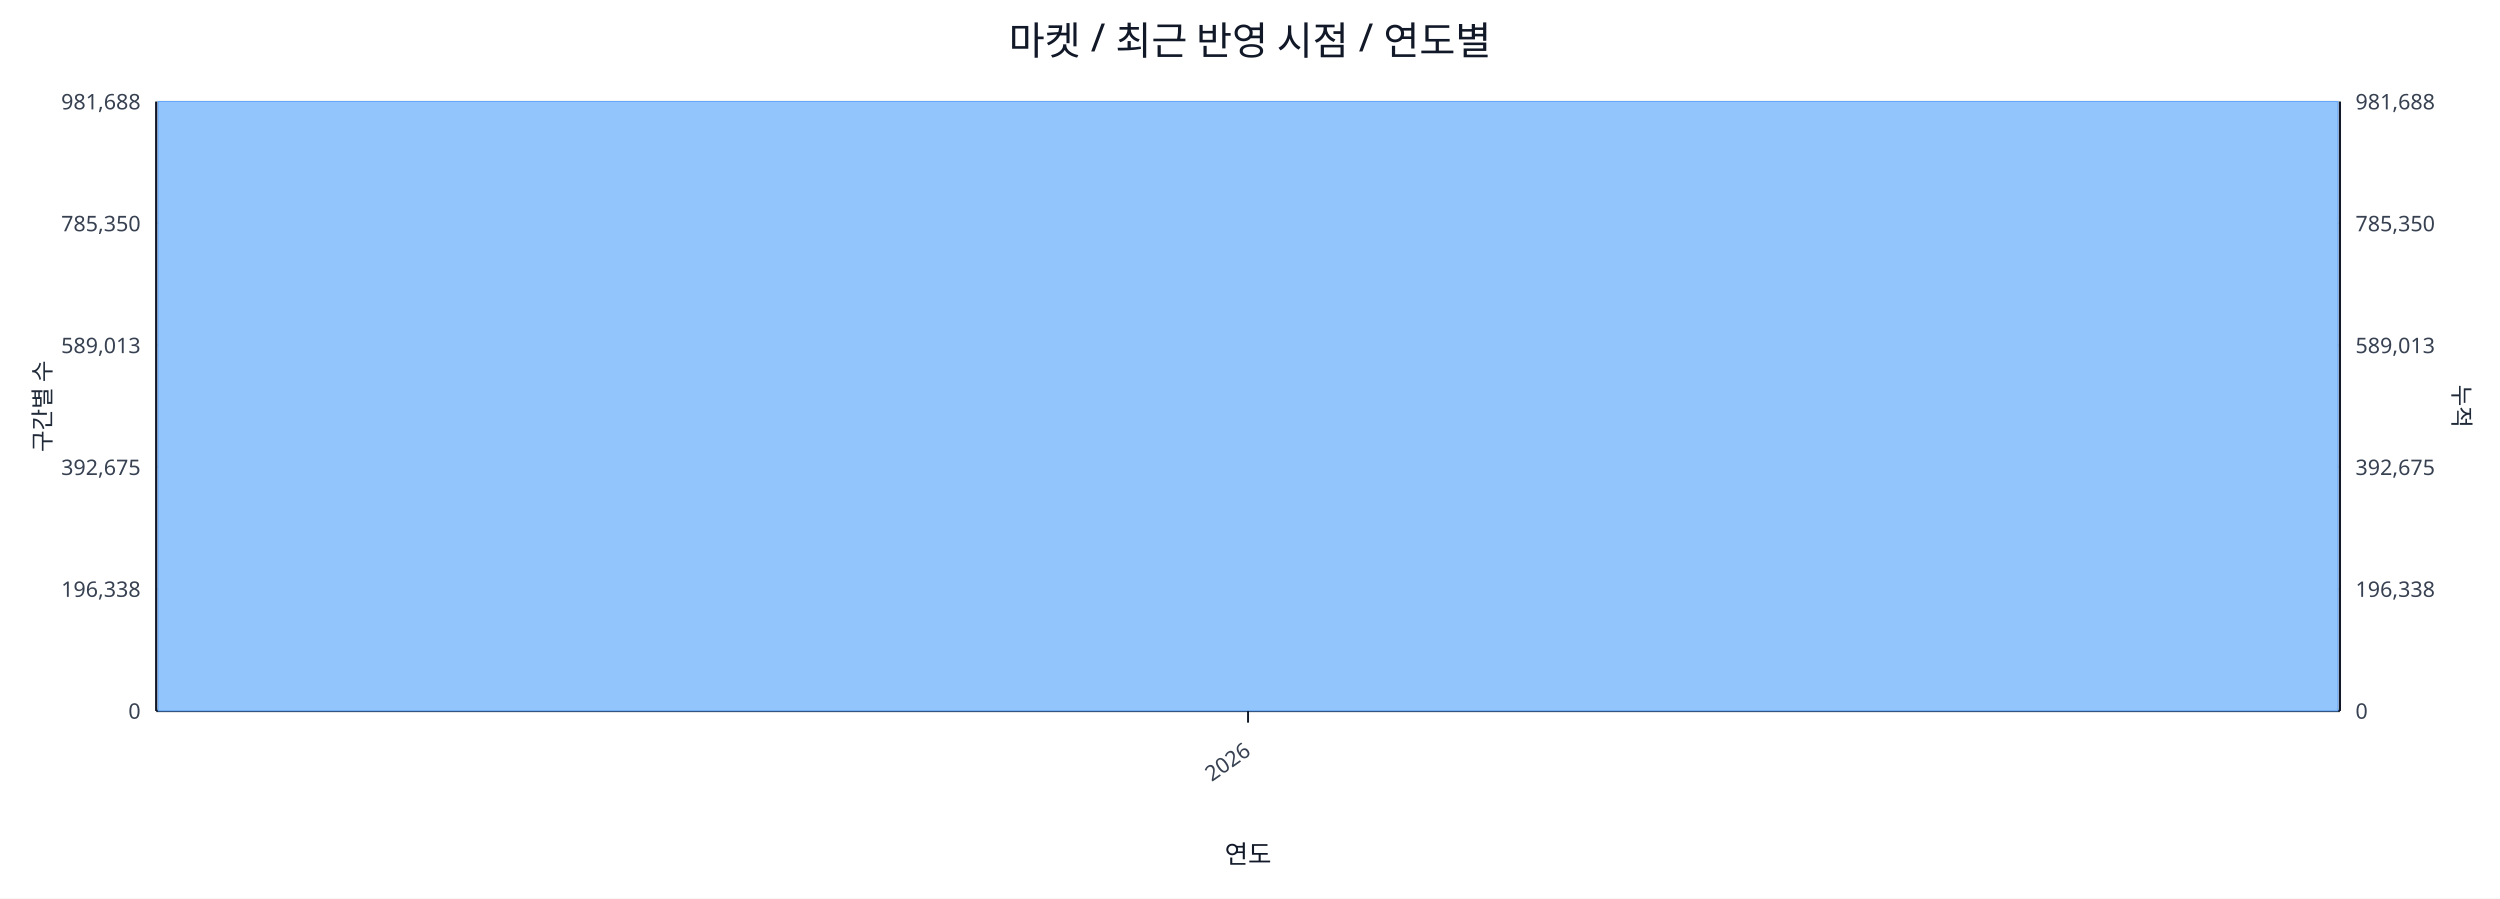
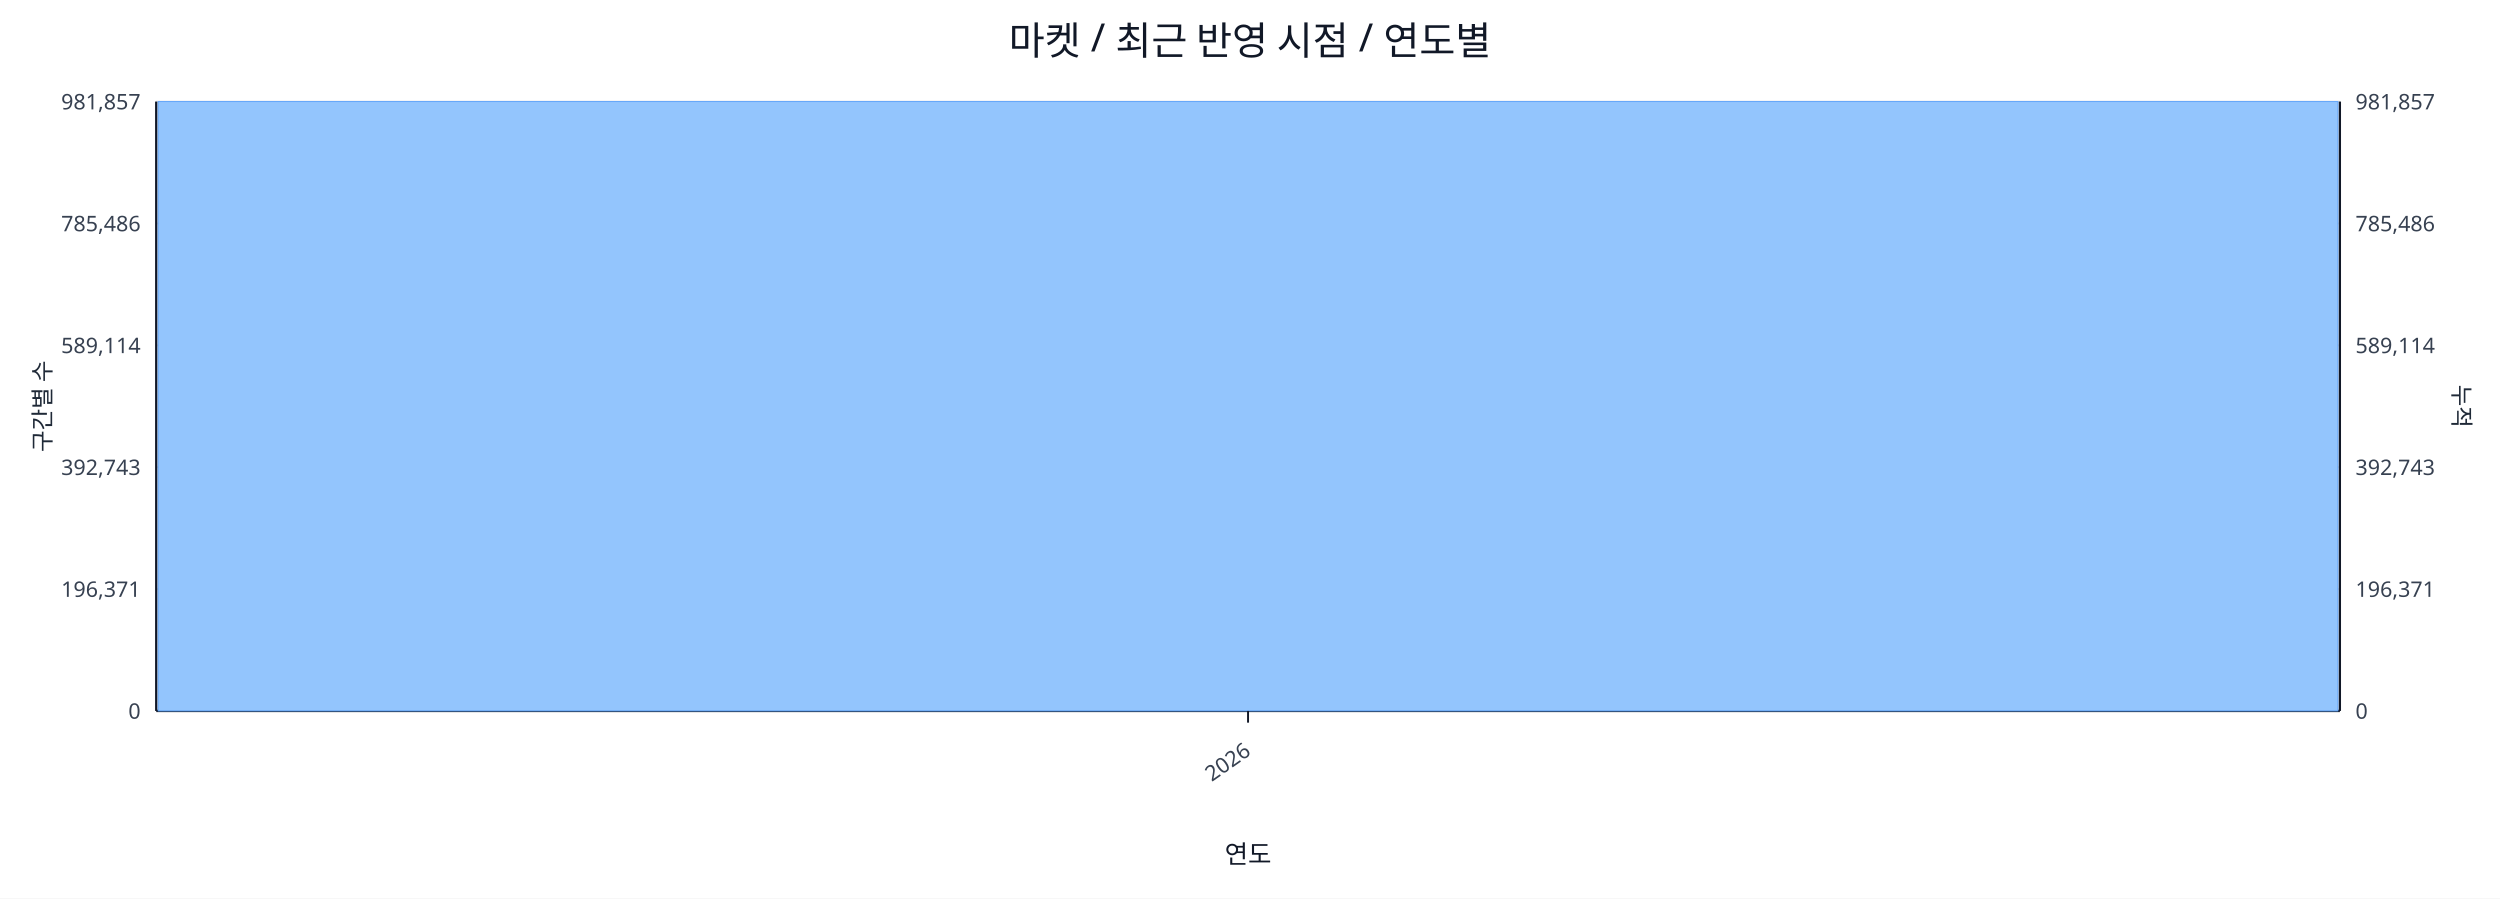
<svg xmlns="http://www.w3.org/2000/svg" width="1280" height="460" viewBox="0 0 1280 460">
  <rect x="0" y="0" width="100%" height="100%" fill="#ffffff" />
  <text x="640.0" y="28" font-size="20" text-anchor="middle" font-family="sans-serif" fill="#111827">마켓 / 최근 반영 시점 / 연도별</text>
  <line x1="80.0" y1="52.0" x2="1198.0" y2="52.0" stroke="#e5e7eb" stroke-width="1" />
-   <text x="72.0" y="56.0" font-size="11" text-anchor="end" font-family="sans-serif" fill="#374151">981,688</text>
-   <text x="1206.0" y="56.0" font-size="11" text-anchor="start" font-family="sans-serif" fill="#374151">981,688</text>
+   <text x="72.0" y="56.0" font-size="11" text-anchor="end" font-family="sans-serif" fill="#374151">981,857</text>
+   <text x="1206.0" y="56.0" font-size="11" text-anchor="start" font-family="sans-serif" fill="#374151">981,857</text>
  <line x1="80.0" y1="114.4" x2="1198.0" y2="114.4" stroke="#e5e7eb" stroke-width="1" />
-   <text x="72.0" y="118.4" font-size="11" text-anchor="end" font-family="sans-serif" fill="#374151">785,350</text>
-   <text x="1206.0" y="118.4" font-size="11" text-anchor="start" font-family="sans-serif" fill="#374151">785,350</text>
+   <text x="72.0" y="118.4" font-size="11" text-anchor="end" font-family="sans-serif" fill="#374151">785,486</text>
+   <text x="1206.0" y="118.4" font-size="11" text-anchor="start" font-family="sans-serif" fill="#374151">785,486</text>
  <line x1="80.0" y1="176.8" x2="1198.0" y2="176.8" stroke="#e5e7eb" stroke-width="1" />
-   <text x="72.0" y="180.8" font-size="11" text-anchor="end" font-family="sans-serif" fill="#374151">589,013</text>
-   <text x="1206.0" y="180.8" font-size="11" text-anchor="start" font-family="sans-serif" fill="#374151">589,013</text>
+   <text x="72.0" y="180.8" font-size="11" text-anchor="end" font-family="sans-serif" fill="#374151">589,114</text>
+   <text x="1206.0" y="180.8" font-size="11" text-anchor="start" font-family="sans-serif" fill="#374151">589,114</text>
  <line x1="80.0" y1="239.2" x2="1198.0" y2="239.2" stroke="#e5e7eb" stroke-width="1" />
-   <text x="72.0" y="243.2" font-size="11" text-anchor="end" font-family="sans-serif" fill="#374151">392,675</text>
-   <text x="1206.0" y="243.2" font-size="11" text-anchor="start" font-family="sans-serif" fill="#374151">392,675</text>
+   <text x="72.0" y="243.2" font-size="11" text-anchor="end" font-family="sans-serif" fill="#374151">392,743</text>
+   <text x="1206.0" y="243.2" font-size="11" text-anchor="start" font-family="sans-serif" fill="#374151">392,743</text>
  <line x1="80.0" y1="301.6" x2="1198.0" y2="301.6" stroke="#e5e7eb" stroke-width="1" />
-   <text x="72.0" y="305.6" font-size="11" text-anchor="end" font-family="sans-serif" fill="#374151">196,338</text>
-   <text x="1206.0" y="305.6" font-size="11" text-anchor="start" font-family="sans-serif" fill="#374151">196,338</text>
+   <text x="72.0" y="305.6" font-size="11" text-anchor="end" font-family="sans-serif" fill="#374151">196,371</text>
+   <text x="1206.0" y="305.6" font-size="11" text-anchor="start" font-family="sans-serif" fill="#374151">196,371</text>
  <line x1="80.0" y1="364.0" x2="1198.0" y2="364.0" stroke="#e5e7eb" stroke-width="1" />
  <text x="72.0" y="368.0" font-size="11" text-anchor="end" font-family="sans-serif" fill="#374151">0</text>
  <text x="1206.0" y="368.0" font-size="11" text-anchor="start" font-family="sans-serif" fill="#374151">0</text>
  <line x1="80.0" y1="364.0" x2="1198.0" y2="364.0" stroke="#111827" stroke-width="1.2" />
  <line x1="80.0" y1="52.0" x2="80.0" y2="364.0" stroke="#111827" stroke-width="1.2" />
  <line x1="1198.0" y1="52.0" x2="1198.0" y2="364.0" stroke="#111827" stroke-width="1.2" />
  <rect x="81.0" y="52.0" width="1116.0" height="312.0" fill="#93c5fd" stroke="#60a5fa" stroke-width="0.5" />
  <polyline fill="none" stroke="#ef4444" stroke-width="2" points="639.0,52.0" />
  <line x1="639.0" y1="364.0" x2="639.0" y2="370.0" stroke="#111827" stroke-width="1" />
  <text x="641.0" y="386.0" font-size="11" text-anchor="end" transform="rotate(-35 641.0 386.0)" font-family="sans-serif" fill="#374151">2026</text>
  <text x="26" y="208.0" font-size="12" transform="rotate(-90 26 208.0)" text-anchor="middle" font-family="sans-serif" fill="#1f2937">구간별 수</text>
  <text x="1256.0" y="208.0" font-size="12" transform="rotate(90 1256.0 208.0)" text-anchor="middle" font-family="sans-serif" fill="#1f2937">누적</text>
  <text x="639.0" y="442.0" font-size="13" text-anchor="middle" font-family="sans-serif" fill="#111827">연도</text>
</svg>
